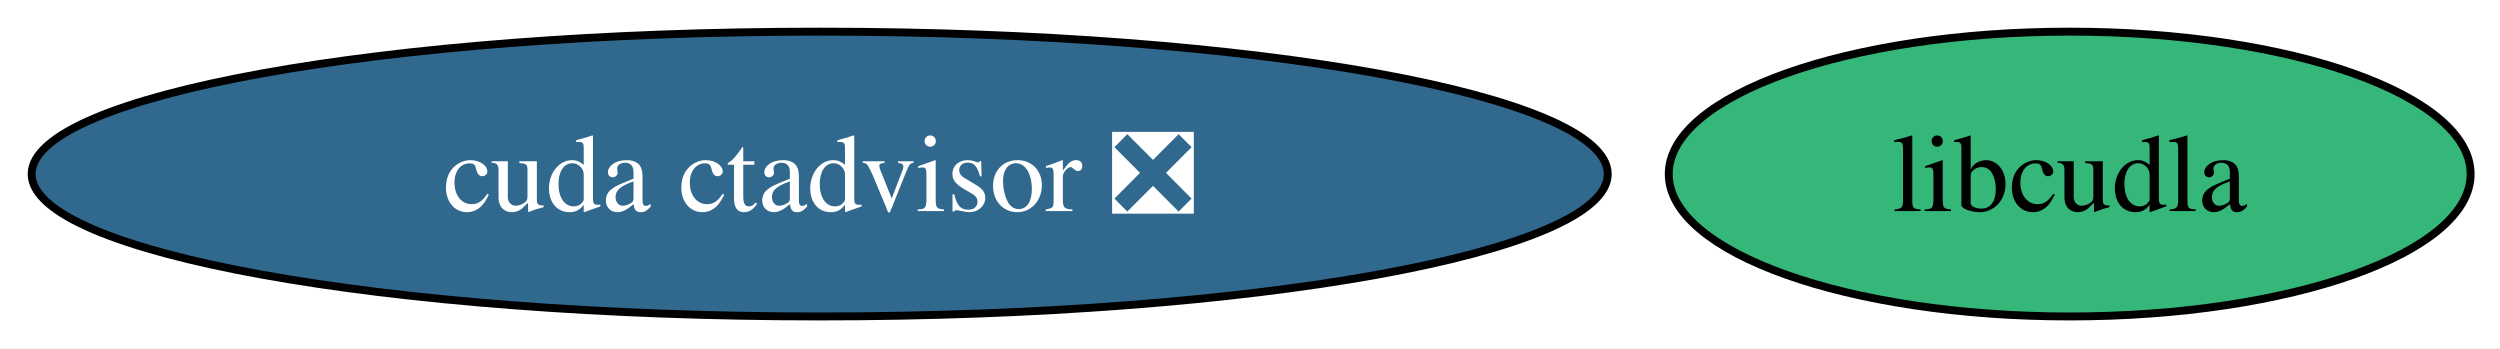
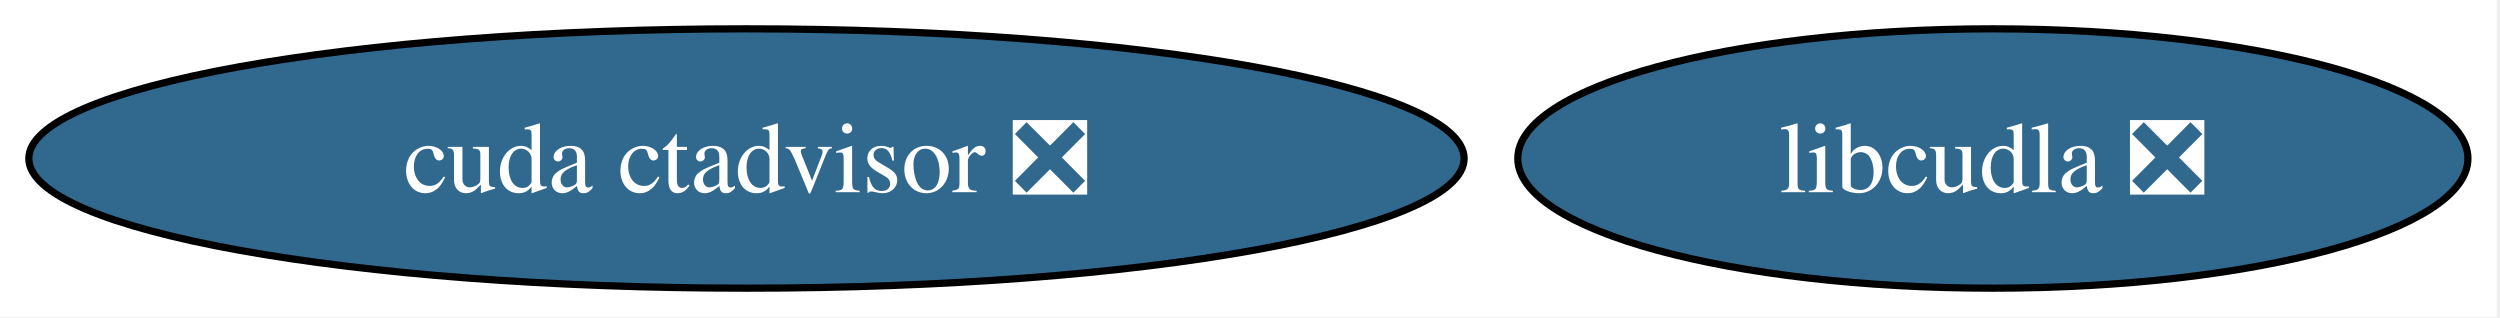
- <svg xmlns="http://www.w3.org/2000/svg" xmlns:xlink="http://www.w3.org/1999/xlink" width="316pt" height="44pt" viewBox="0.00 0.00 316.00 44.00">
+ <svg xmlns="http://www.w3.org/2000/svg" xmlns:xlink="http://www.w3.org/1999/xlink" width="347pt" height="44pt" viewBox="0.00 0.00 347.00 44.00">
  <g id="graph0" class="graph" transform="scale(1 1) rotate(0) translate(4 40)">
-     <polygon fill="white" stroke="none" points="-4,4 -4,-40 312.29,-40 312.29,4 -4,4" />
+     <polygon fill="white" stroke="none" points="-4,4 -4,-40 342.55,-40 342.55,4 -4,4" />
    <g id="node1" class="node">
      <g id="a_node1">
        <a xlink:href="https://github.com/conda-forge/cuda-ctadvisor-feedstock/pull/2" xlink:title="cuda ctadvisor ❎">
          <ellipse fill="#31688e" stroke="black" cx="99.61" cy="-18" rx="99.61" ry="18" />
          <text xml:space="preserve" text-anchor="middle" x="99.61" y="-13.32" font-family="Times,serif" font-size="14.00" fill="white">cuda ctadvisor ❎</text>
        </a>
      </g>
    </g>
    <g id="node2" class="node">
      <g id="a_node2">
-         <a xlink:href="https://github.com/conda-forge/libcudla-feedstock" xlink:title="libcudla">
-           <ellipse fill="#35b779" stroke="black" cx="257.61" cy="-18" rx="50.68" ry="18" />
-           <text xml:space="preserve" text-anchor="middle" x="257.61" y="-13.32" font-family="Times,serif" font-size="14.00">libcudla</text>
+         <a xlink:href="https://github.com/conda-forge/libcudla-feedstock/pull/1" xlink:title="libcudla ❎">
+           <ellipse fill="#31688e" stroke="black" cx="272.61" cy="-18" rx="65.94" ry="18" />
+           <text xml:space="preserve" text-anchor="middle" x="272.61" y="-13.32" font-family="Times,serif" font-size="14.00" fill="white">libcudla ❎</text>
        </a>
      </g>
    </g>
  </g>
</svg>
